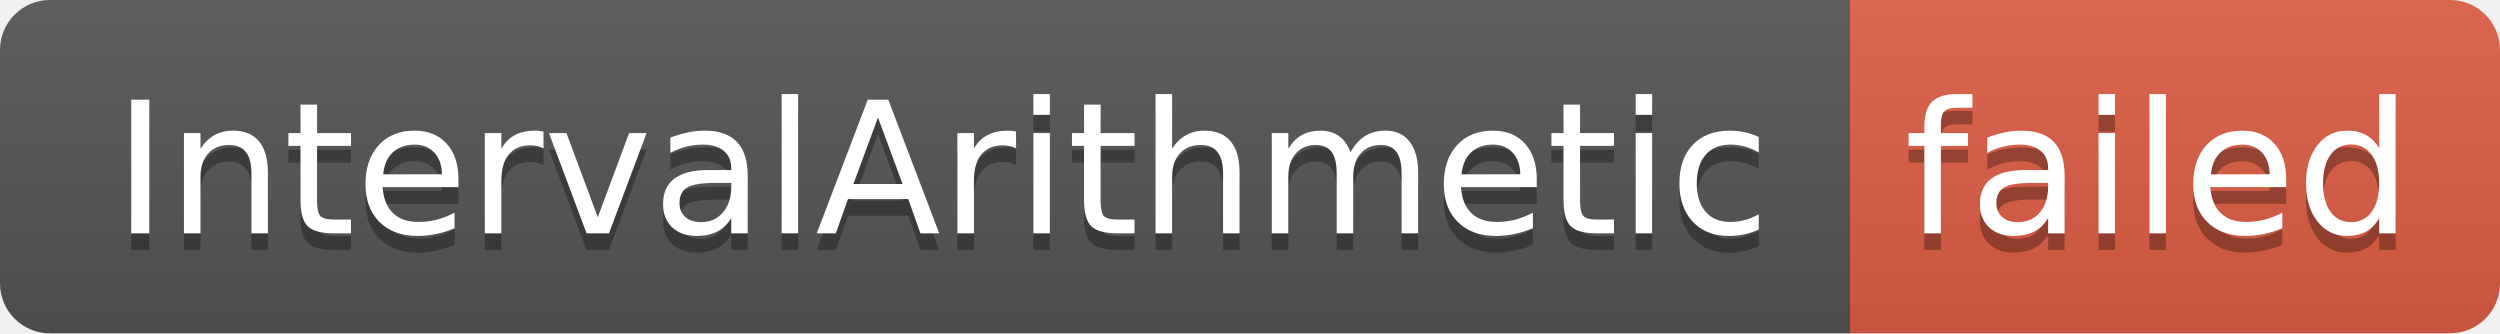
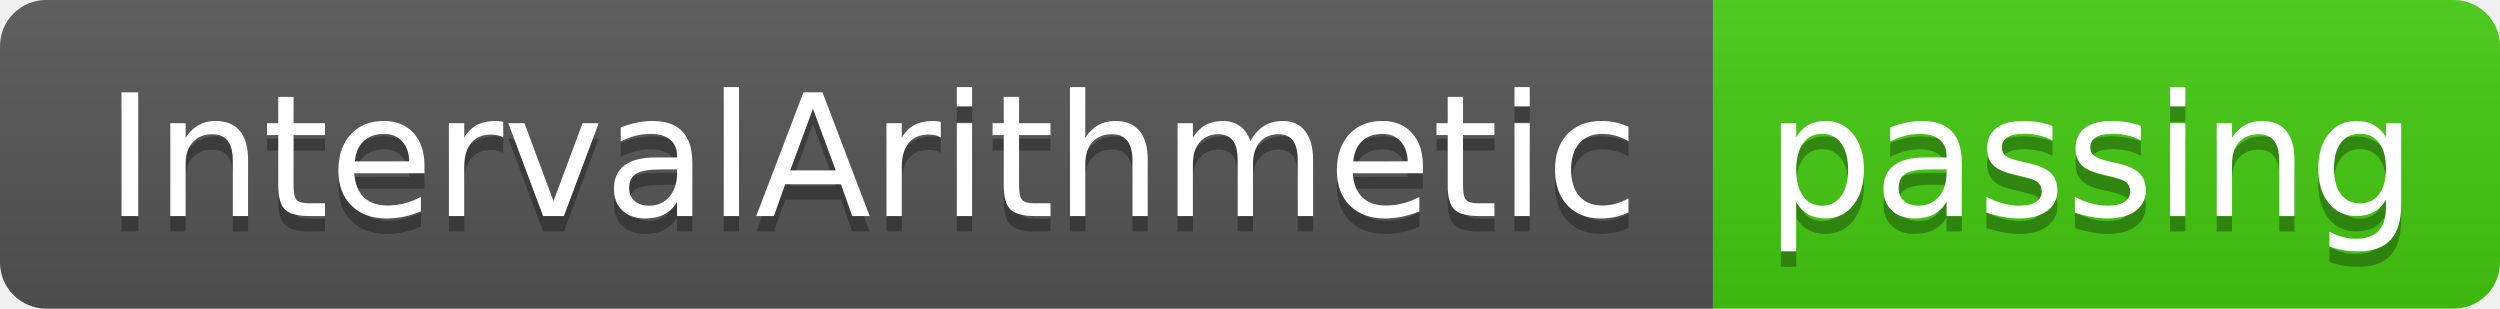
- <svg xmlns="http://www.w3.org/2000/svg" width="150" height="20" role="img" aria-label="IntervalArithmetic: failed">
+ <svg xmlns="http://www.w3.org/2000/svg" width="162" height="20" role="img" aria-label="IntervalArithmetic: passing">
  <linearGradient id="s" x2="0" y2="100%">
    <stop offset="0" stop-color="#bbb" stop-opacity=".1" />
    <stop offset="1" stop-opacity=".1" />
  </linearGradient>
  <clipPath id="r">
-     <rect width="150" height="20" rx="3" fill="#fff" />
+     <rect width="162" height="20" rx="3" fill="#fff" />
  </clipPath>
  <g clip-path="url(#r)">
    <rect width="111" height="20" fill="#555" />
-     <rect x="111" width="39" height="20" fill="#e05d44" />
-     <rect width="150" height="20" fill="url(#s)" />
+     <rect x="111" width="51" height="20" fill="#4c1" />
+     <rect width="162" height="20" fill="url(#s)" />
  </g>
  <g fill="#fff" text-anchor="middle" font-family="Verdana,Geneva,DejaVu Sans,sans-serif" text-rendering="geometricPrecision" font-size="110">
    <text aria-hidden="true" x="565" y="150" fill="#010101" fill-opacity=".3" transform="scale(.1)" textLength="1010">IntervalArithmetic</text>
    <text x="565" y="140" transform="scale(.1)" fill="#fff" textLength="1010">IntervalArithmetic</text>
-     <text aria-hidden="true" x="1295" y="150" fill="#010101" fill-opacity=".3" transform="scale(.1)" textLength="290">failed</text>
-     <text x="1295" y="140" transform="scale(.1)" fill="#fff" textLength="290">failed</text>
+     <text aria-hidden="true" x="1355" y="150" fill="#010101" fill-opacity=".3" transform="scale(.1)" textLength="410">passing</text>
+     <text x="1355" y="140" transform="scale(.1)" fill="#fff" textLength="410">passing</text>
  </g>
</svg>
